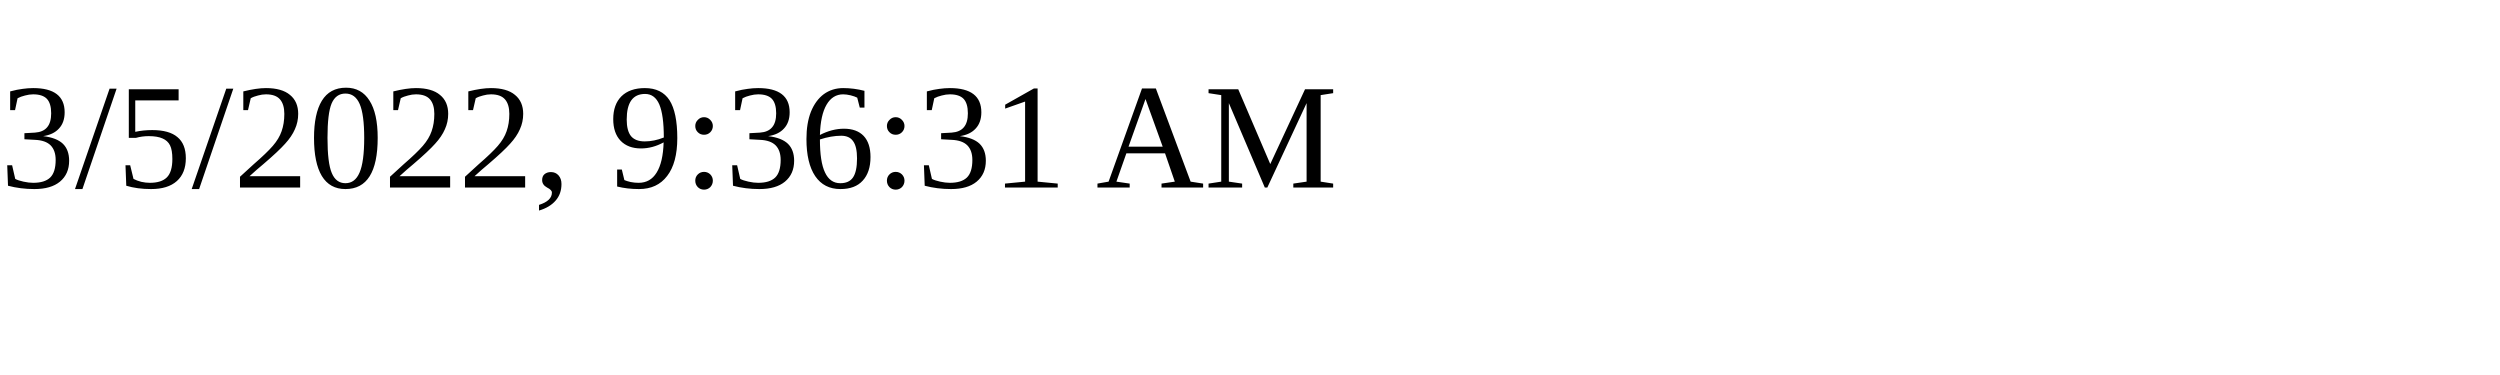
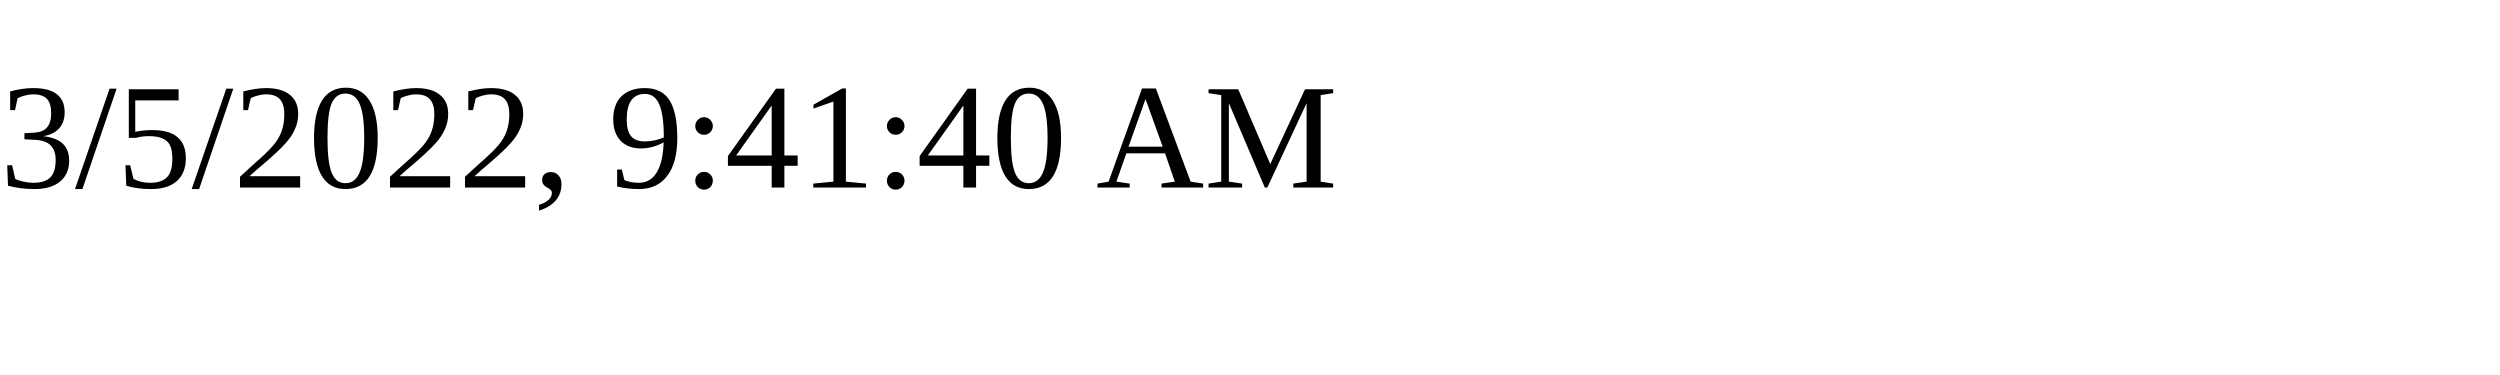
<svg xmlns="http://www.w3.org/2000/svg" height="30" width="200">
-   <text x="0" y="15">3/5/2022, 9:36:31 AM</text>
+   <text x="0" y="15">3/5/2022, 9:41:40 AM</text>
</svg>
